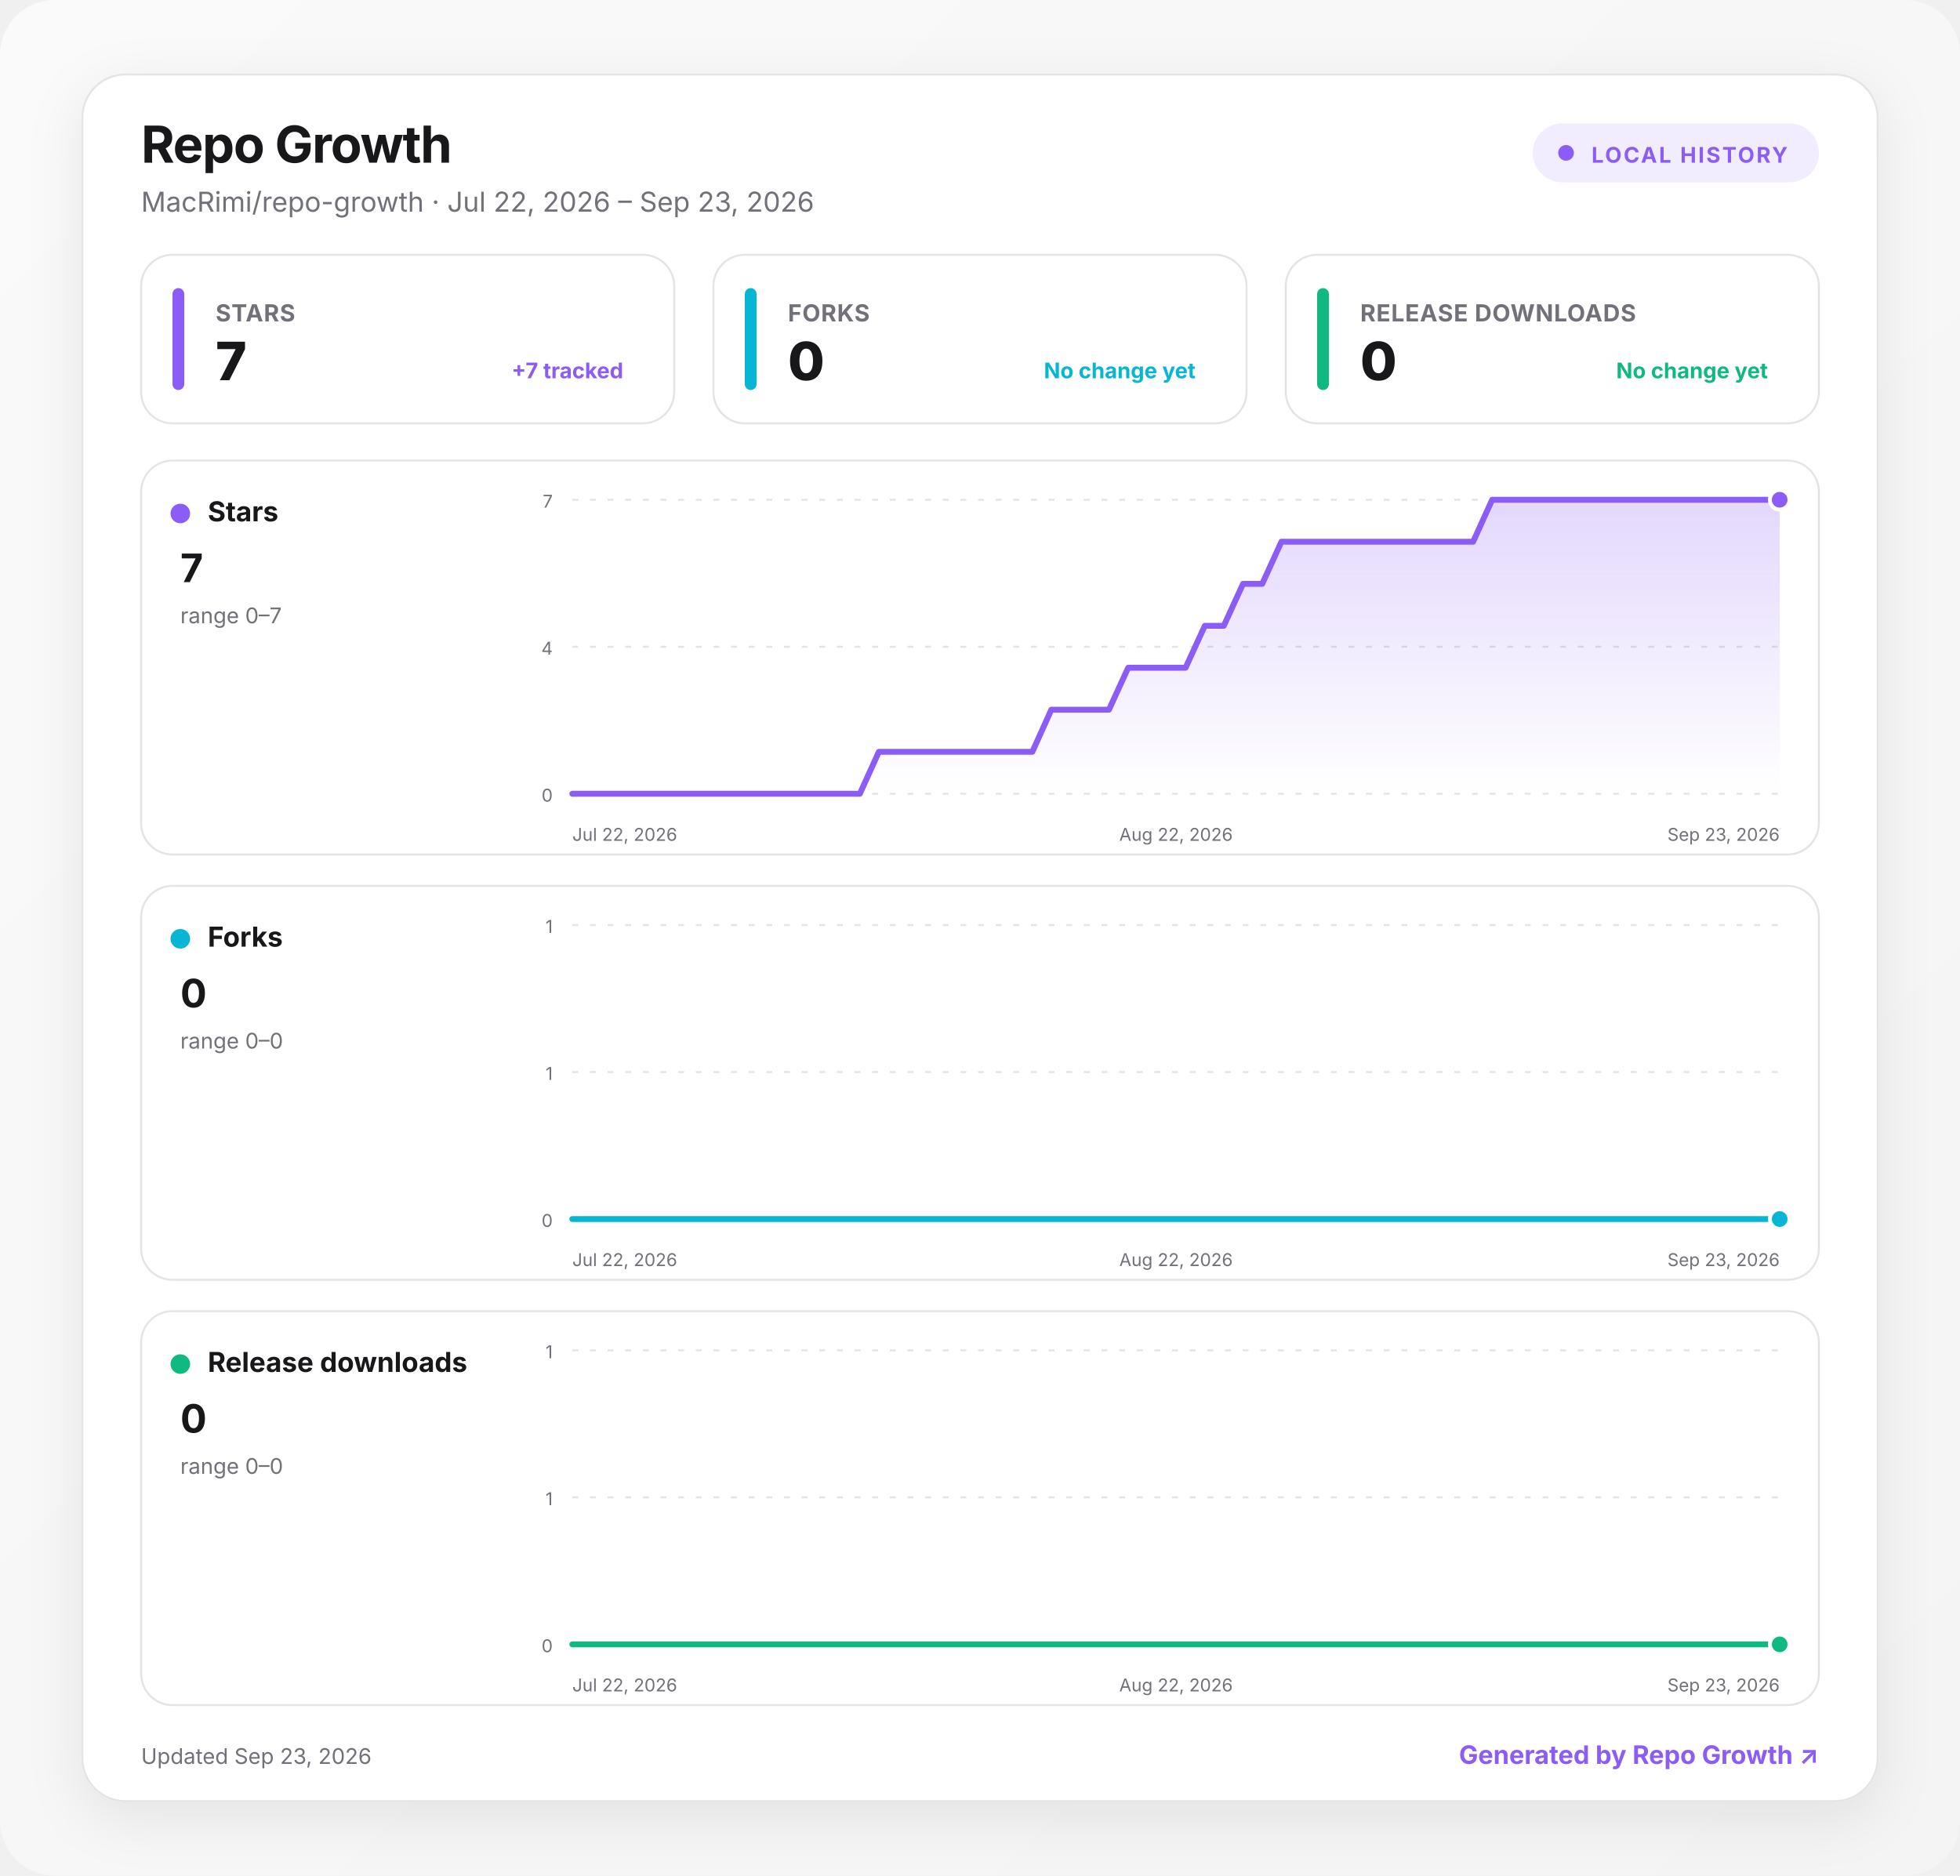
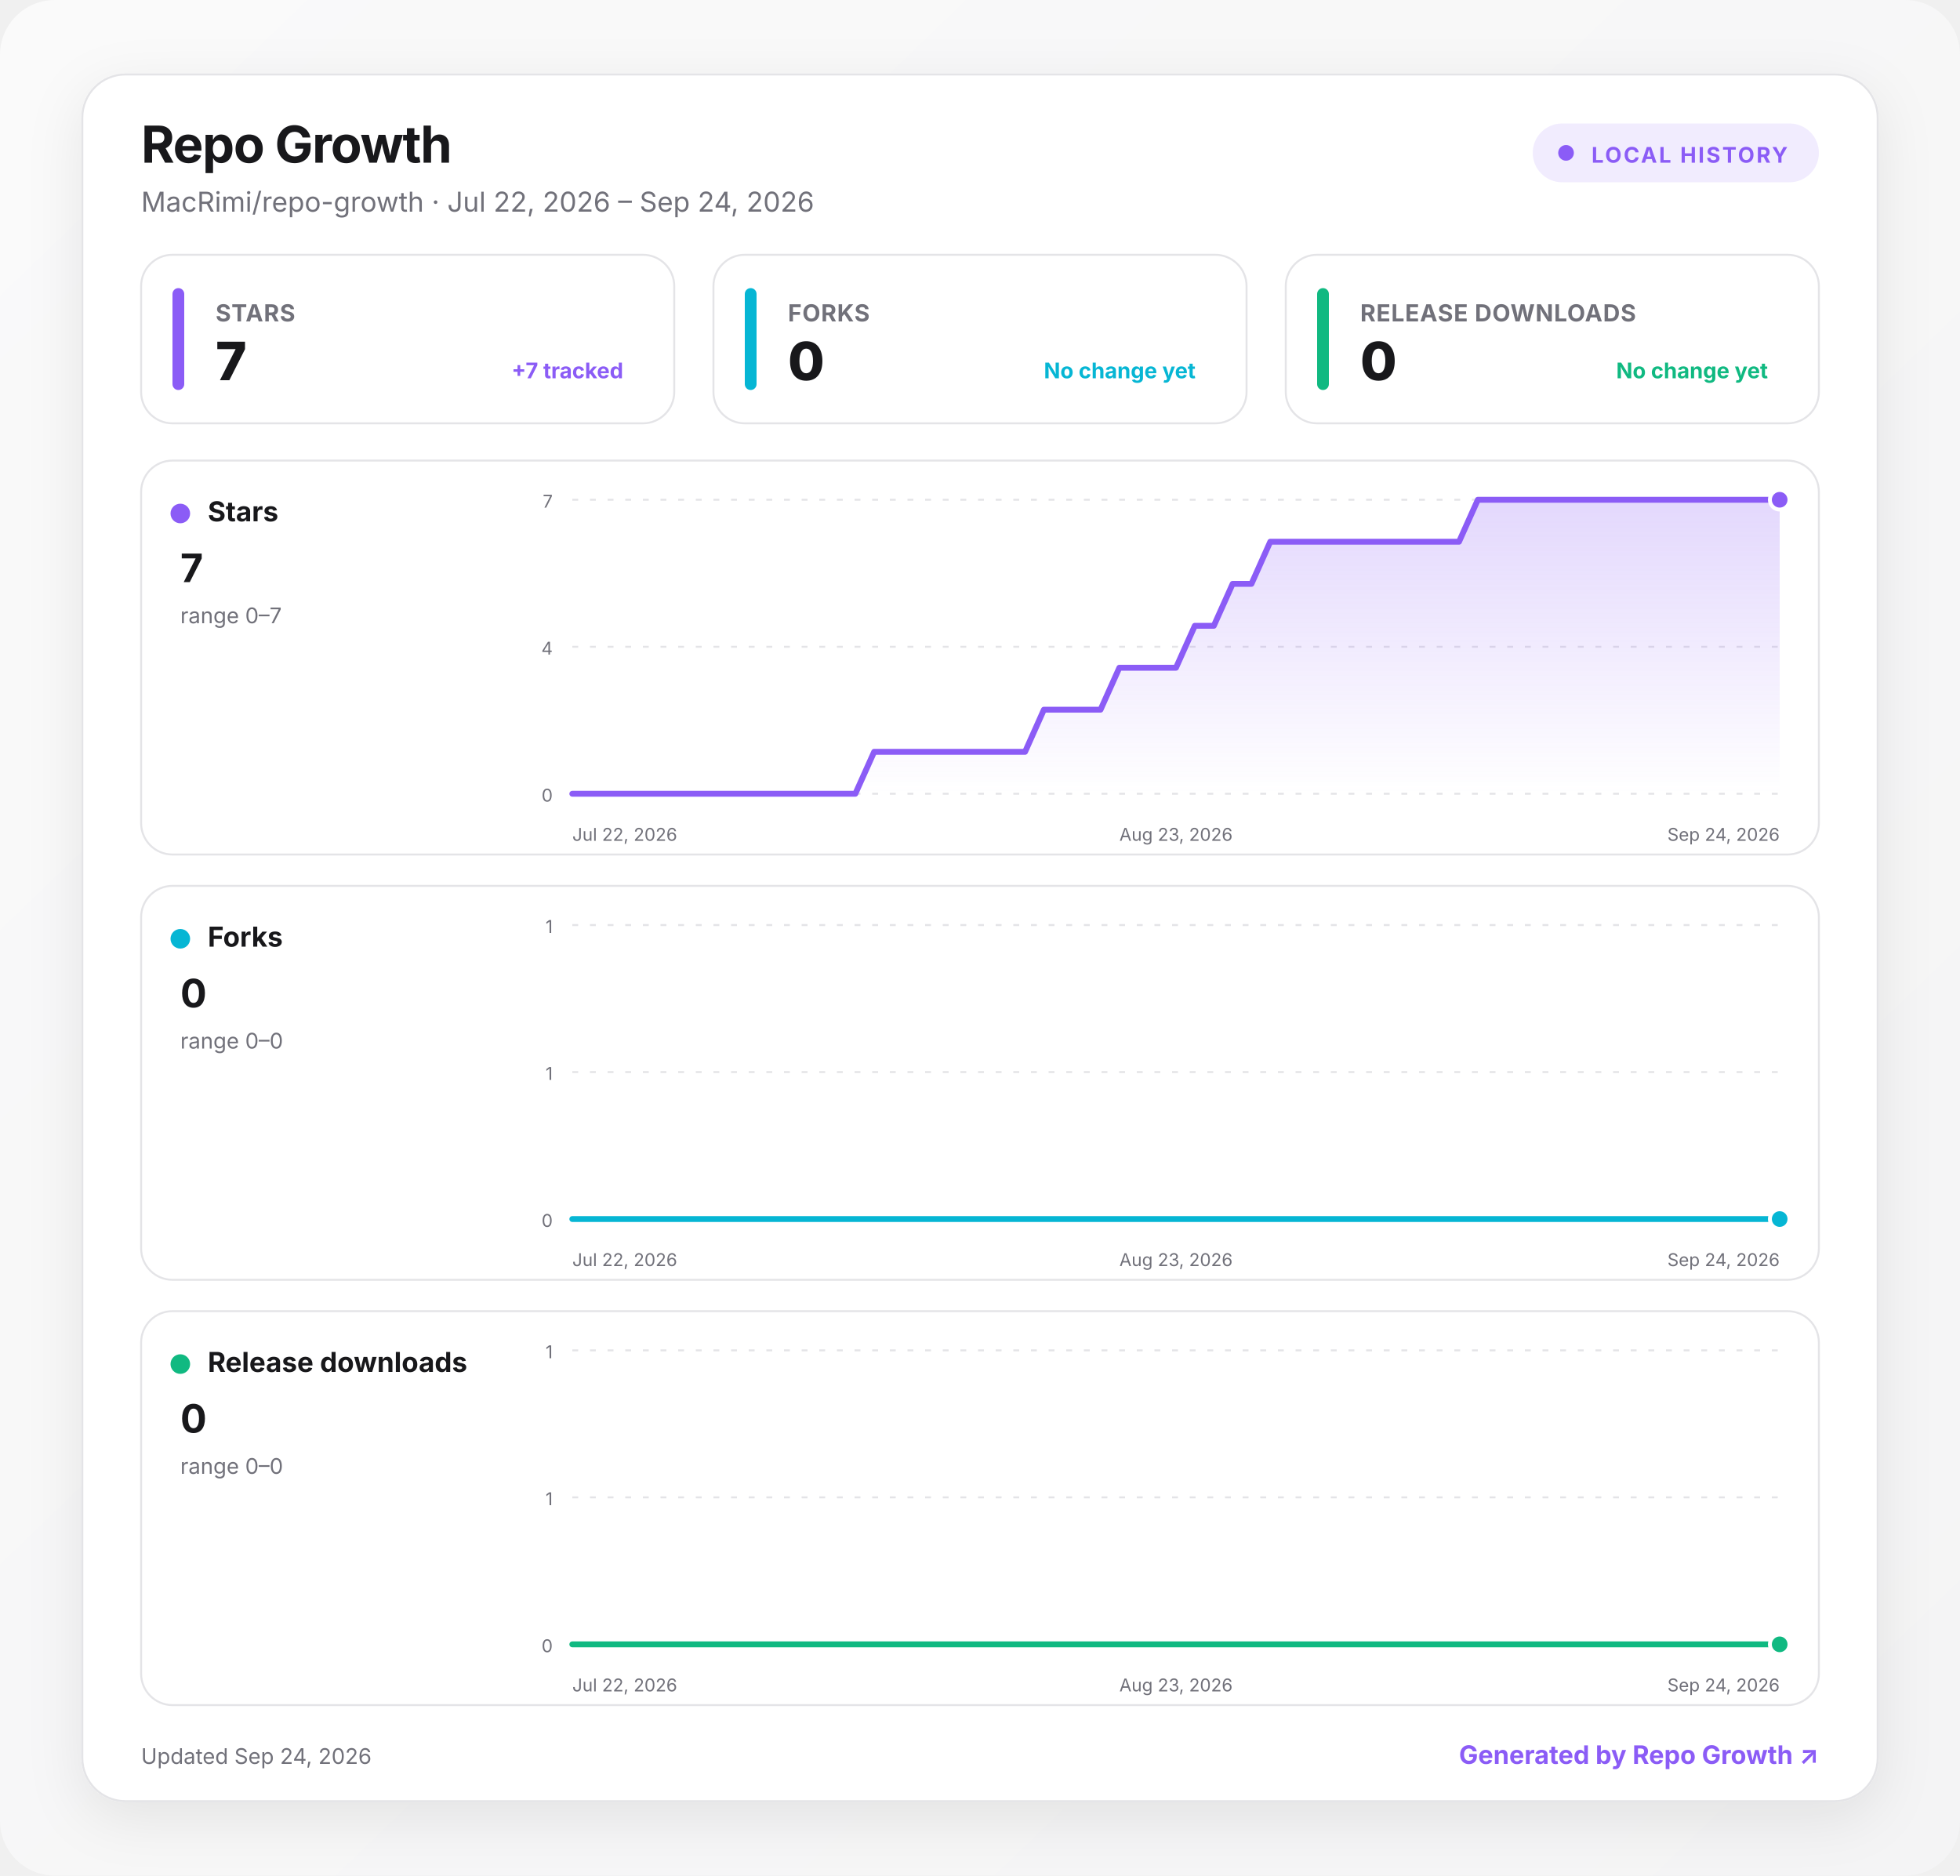
<svg xmlns="http://www.w3.org/2000/svg" width="1000" height="957" viewBox="0 0 1000 957" role="img" aria-labelledby="title desc">
  <defs>
    <linearGradient id="background" x1="0" y1="0" x2="1" y2="1">
      <stop offset="0" stop-color="#fafafa" />
      <stop offset="1" stop-color="#f4f4f5" />
    </linearGradient>
    <linearGradient id="fill-stars" x1="0" y1="0" x2="0" y2="1">
      <stop offset="0" stop-color="#8b5cf6" stop-opacity=".24" />
      <stop offset="1" stop-color="#8b5cf6" stop-opacity="0" />
    </linearGradient>
    <linearGradient id="fill-forks" x1="0" y1="0" x2="0" y2="1">
      <stop offset="0" stop-color="#06b6d4" stop-opacity=".24" />
      <stop offset="1" stop-color="#06b6d4" stop-opacity="0" />
    </linearGradient>
    <linearGradient id="fill-downloads" x1="0" y1="0" x2="0" y2="1">
      <stop offset="0" stop-color="#10b981" stop-opacity=".24" />
      <stop offset="1" stop-color="#10b981" stop-opacity="0" />
    </linearGradient>
    <filter id="shadow" x="-10%" y="-10%" width="120%" height="130%">
      <feDropShadow dx="0" dy="8" stdDeviation="14" flood-color="#18181b" flood-opacity=".08" />
    </filter>
    <style>
      :root { color-scheme: light dark; }
      .bg { fill: url(#background); }
      .surface { fill: #ffffff; stroke: #e4e4e7; }
      .panel { fill: #ffffff; stroke: #e4e4e7; }
      .primary { fill: #18181b; }
      .secondary { fill: #71717a; }
      .grid { stroke: #e4e4e7; }
      text { font-family: Inter, ui-sans-serif, system-ui, -apple-system, BlinkMacSystemFont, "Segoe UI", sans-serif; }
      @media (prefers-color-scheme: dark) {
        .bg { fill: #09090b; }
        .surface, .panel { fill: #111113; stroke: #27272a; }
        .primary { fill: #fafafa; }
        .secondary { fill: #a1a1aa; }
        .grid { stroke: #27272a; }
      }
    </style>
  </defs>
  <rect class="bg" width="1000" height="957" rx="28" />
  <g transform="translate(42 38)">
    <rect x="0" y="0" width="916" height="881" rx="22" class="surface" filter="url(#shadow)" />
    <text x="30" y="45" class="primary" font-size="26" font-weight="750" letter-spacing="-.5">Repo Growth</text>
-     <text x="30" y="70" class="secondary" font-size="14">MacRimi/repo-growth · Jul 22, 2026 – Sep 23, 2026</text>
+     <text x="30" y="70" class="secondary" font-size="14">MacRimi/repo-growth · Jul 22, 2026 – Sep 24, 2026</text>
    <g transform="translate(740 25)">
      <rect width="146" height="30" rx="15" fill="#8b5cf6" fill-opacity=".12" />
      <circle cx="17" cy="15" r="4" fill="#8b5cf6" />
      <text x="30" y="20" fill="#8b5cf6" font-size="11" font-weight="700" letter-spacing="1">LOCAL HISTORY</text>
    </g>
    <g transform="translate(30 92)">
      <rect width="272" height="86" rx="16" class="panel" />
      <rect x="16" y="17" width="6" height="52" rx="3" fill="#8b5cf6" />
      <text x="38" y="34" class="secondary" font-size="12" font-weight="650" letter-spacing=".3">STARS</text>
      <text x="38" y="64" class="primary" font-size="27" font-weight="760" letter-spacing="-.5">7</text>
      <text x="246" y="63" text-anchor="end" fill="#8b5cf6" font-size="11" font-weight="650">+7 tracked</text>
    </g>
    <g transform="translate(322 92)">
      <rect width="272" height="86" rx="16" class="panel" />
      <rect x="16" y="17" width="6" height="52" rx="3" fill="#06b6d4" />
      <text x="38" y="34" class="secondary" font-size="12" font-weight="650" letter-spacing=".3">FORKS</text>
      <text x="38" y="64" class="primary" font-size="27" font-weight="760" letter-spacing="-.5">0</text>
      <text x="246" y="63" text-anchor="end" fill="#06b6d4" font-size="11" font-weight="650">No change yet</text>
    </g>
    <g transform="translate(614 92)">
      <rect width="272" height="86" rx="16" class="panel" />
      <rect x="16" y="17" width="6" height="52" rx="3" fill="#10b981" />
      <text x="38" y="34" class="secondary" font-size="12" font-weight="650" letter-spacing=".3">RELEASE DOWNLOADS</text>
      <text x="38" y="64" class="primary" font-size="27" font-weight="760" letter-spacing="-.5">0</text>
      <text x="246" y="63" text-anchor="end" fill="#10b981" font-size="11" font-weight="650">No change yet</text>
    </g>
    <g transform="translate(30 197)">
      <rect width="856" height="201" rx="16" class="panel" />
      <circle cx="20" cy="27" r="5" fill="#8b5cf6" />
      <text x="34" y="31" class="primary" font-size="14" font-weight="700">Stars</text>
      <text x="20" y="62" class="primary" font-size="20" font-weight="750">7</text>
      <text x="20" y="83" class="secondary" font-size="11">range 0–7</text>
      <line x1="220" x2="836" y1="20" y2="20" class="grid" stroke-width="1" stroke-dasharray="3 6" />
      <text x="210" y="24" text-anchor="end" class="secondary" font-size="9">7</text>
      <line x1="220" x2="836" y1="95" y2="95" class="grid" stroke-width="1" stroke-dasharray="3 6" />
      <text x="210" y="99" text-anchor="end" class="secondary" font-size="9">4</text>
      <line x1="220" x2="836" y1="170" y2="170" class="grid" stroke-width="1" stroke-dasharray="3 6" />
      <text x="210" y="174" text-anchor="end" class="secondary" font-size="9">0</text>
-       <path d="M220 170 L229.8 170 L239.6 170 L249.3 170 L259.1 170 L268.9 170 L278.7 170 L288.4 170 L298.2 170 L308 170 L317.8 170 L327.6 170 L337.3 170 L347.1 170 L356.9 170 L366.7 170 L376.4 148.6 L386.2 148.6 L396 148.6 L405.8 148.6 L415.6 148.6 L425.3 148.6 L435.1 148.6 L444.9 148.6 L454.7 148.6 L464.4 127.1 L474.2 127.1 L484 127.1 L493.8 127.1 L503.6 105.7 L513.3 105.7 L523.1 105.7 L532.9 105.7 L542.7 84.3 L552.4 84.3 L562.2 62.9 L572 62.9 L581.8 41.4 L591.6 41.4 L601.3 41.4 L611.1 41.4 L620.9 41.4 L630.7 41.4 L640.4 41.4 L650.2 41.4 L660 41.4 L669.8 41.4 L679.6 41.4 L689.3 20 L699.1 20 L708.9 20 L718.7 20 L728.4 20 L738.2 20 L748 20 L757.8 20 L767.6 20 L777.3 20 L787.1 20 L796.9 20 L806.7 20 L816.4 20 L826.2 20 L836 20 L836 170 L220 170 Z" fill="url(#fill-stars)" />
-       <path d="M220 170 L229.8 170 L239.6 170 L249.3 170 L259.1 170 L268.9 170 L278.7 170 L288.4 170 L298.2 170 L308 170 L317.8 170 L327.6 170 L337.3 170 L347.1 170 L356.9 170 L366.7 170 L376.4 148.6 L386.2 148.6 L396 148.6 L405.8 148.6 L415.6 148.6 L425.3 148.6 L435.1 148.6 L444.9 148.6 L454.7 148.6 L464.4 127.1 L474.2 127.1 L484 127.1 L493.8 127.1 L503.6 105.7 L513.3 105.7 L523.1 105.7 L532.9 105.7 L542.7 84.3 L552.4 84.3 L562.2 62.9 L572 62.9 L581.8 41.4 L591.6 41.4 L601.3 41.4 L611.1 41.4 L620.9 41.4 L630.7 41.4 L640.4 41.4 L650.2 41.4 L660 41.4 L669.8 41.4 L679.6 41.4 L689.3 20 L699.1 20 L708.9 20 L718.7 20 L728.4 20 L738.2 20 L748 20 L757.8 20 L767.6 20 L777.3 20 L787.1 20 L796.9 20 L806.7 20 L816.4 20 L826.2 20 L836 20" fill="none" stroke="#8b5cf6" stroke-width="3" stroke-linecap="round" stroke-linejoin="round" />
+       <path d="M220 170 L229.6 170 L239.3 170 L248.9 170 L258.5 170 L268.1 170 L277.8 170 L287.4 170 L297 170 L306.6 170 L316.3 170 L325.9 170 L335.5 170 L345.1 170 L354.8 170 L364.4 170 L374 148.6 L383.6 148.6 L393.3 148.6 L402.9 148.6 L412.5 148.6 L422.1 148.6 L431.8 148.6 L441.4 148.6 L451 148.6 L460.6 127.1 L470.3 127.1 L479.9 127.1 L489.5 127.1 L499.1 105.7 L508.8 105.7 L518.4 105.7 L528 105.7 L537.6 84.3 L547.3 84.3 L556.9 62.9 L566.5 62.9 L576.1 41.4 L585.8 41.4 L595.4 41.4 L605 41.4 L614.6 41.4 L624.3 41.4 L633.9 41.4 L643.5 41.4 L653.1 41.4 L662.8 41.4 L672.4 41.4 L682 20 L691.6 20 L701.3 20 L710.9 20 L720.5 20 L730.1 20 L739.8 20 L749.4 20 L759 20 L768.6 20 L778.3 20 L787.9 20 L797.5 20 L807.1 20 L816.8 20 L826.4 20 L836 20 L836 170 L220 170 Z" fill="url(#fill-stars)" />
+       <path d="M220 170 L229.6 170 L239.3 170 L248.9 170 L258.5 170 L268.1 170 L277.8 170 L287.4 170 L297 170 L306.6 170 L316.3 170 L325.9 170 L335.5 170 L345.1 170 L354.8 170 L364.4 170 L374 148.6 L383.6 148.6 L393.3 148.6 L402.9 148.6 L412.5 148.6 L422.1 148.6 L431.8 148.6 L441.4 148.6 L451 148.6 L460.6 127.1 L470.3 127.1 L479.9 127.1 L489.5 127.1 L499.1 105.7 L508.8 105.7 L518.4 105.7 L528 105.7 L537.6 84.3 L547.3 84.3 L556.9 62.9 L566.5 62.9 L576.1 41.4 L585.8 41.4 L595.4 41.4 L605 41.4 L614.6 41.4 L624.3 41.4 L633.9 41.4 L643.5 41.4 L653.1 41.4 L662.8 41.4 L672.4 41.4 L682 20 L691.6 20 L701.3 20 L710.9 20 L720.5 20 L730.1 20 L739.8 20 L749.4 20 L759 20 L768.6 20 L778.3 20 L787.9 20 L797.5 20 L807.1 20 L816.8 20 L826.4 20 L836 20" fill="none" stroke="#8b5cf6" stroke-width="3" stroke-linecap="round" stroke-linejoin="round" />
      <circle cx="836" cy="20" r="5" fill="#8b5cf6" stroke="#fff" stroke-width="2" />
      <text x="220" y="194" text-anchor="start" class="secondary" font-size="9">Jul 22, 2026</text>
-       <text x="528" y="194" text-anchor="middle" class="secondary" font-size="9">Aug 22, 2026</text>
-       <text x="836" y="194" text-anchor="end" class="secondary" font-size="9">Sep 23, 2026</text>
+       <text x="528" y="194" text-anchor="middle" class="secondary" font-size="9">Aug 23, 2026</text>
+       <text x="836" y="194" text-anchor="end" class="secondary" font-size="9">Sep 24, 2026</text>
    </g>
    <g transform="translate(30 414)">
      <rect width="856" height="201" rx="16" class="panel" />
      <circle cx="20" cy="27" r="5" fill="#06b6d4" />
      <text x="34" y="31" class="primary" font-size="14" font-weight="700">Forks</text>
      <text x="20" y="62" class="primary" font-size="20" font-weight="750">0</text>
      <text x="20" y="83" class="secondary" font-size="11">range 0–0</text>
      <line x1="220" x2="836" y1="20" y2="20" class="grid" stroke-width="1" stroke-dasharray="3 6" />
      <text x="210" y="24" text-anchor="end" class="secondary" font-size="9">1</text>
      <line x1="220" x2="836" y1="95" y2="95" class="grid" stroke-width="1" stroke-dasharray="3 6" />
      <text x="210" y="99" text-anchor="end" class="secondary" font-size="9">1</text>
      <line x1="220" x2="836" y1="170" y2="170" class="grid" stroke-width="1" stroke-dasharray="3 6" />
      <text x="210" y="174" text-anchor="end" class="secondary" font-size="9">0</text>
-       <path d="M220 170 L229.8 170 L239.6 170 L249.3 170 L259.1 170 L268.9 170 L278.7 170 L288.4 170 L298.2 170 L308 170 L317.8 170 L327.6 170 L337.3 170 L347.1 170 L356.9 170 L366.7 170 L376.4 170 L386.2 170 L396 170 L405.8 170 L415.6 170 L425.3 170 L435.1 170 L444.9 170 L454.7 170 L464.4 170 L474.2 170 L484 170 L493.8 170 L503.6 170 L513.3 170 L523.1 170 L532.9 170 L542.7 170 L552.4 170 L562.2 170 L572 170 L581.8 170 L591.6 170 L601.3 170 L611.1 170 L620.9 170 L630.7 170 L640.4 170 L650.2 170 L660 170 L669.8 170 L679.6 170 L689.3 170 L699.1 170 L708.9 170 L718.7 170 L728.4 170 L738.2 170 L748 170 L757.8 170 L767.6 170 L777.3 170 L787.1 170 L796.9 170 L806.7 170 L816.4 170 L826.2 170 L836 170 L836 170 L220 170 Z" fill="url(#fill-forks)" />
-       <path d="M220 170 L229.8 170 L239.6 170 L249.3 170 L259.1 170 L268.9 170 L278.7 170 L288.4 170 L298.2 170 L308 170 L317.8 170 L327.6 170 L337.3 170 L347.1 170 L356.9 170 L366.7 170 L376.4 170 L386.2 170 L396 170 L405.8 170 L415.6 170 L425.3 170 L435.1 170 L444.9 170 L454.7 170 L464.4 170 L474.2 170 L484 170 L493.8 170 L503.6 170 L513.3 170 L523.1 170 L532.9 170 L542.7 170 L552.4 170 L562.2 170 L572 170 L581.8 170 L591.6 170 L601.3 170 L611.1 170 L620.9 170 L630.7 170 L640.4 170 L650.2 170 L660 170 L669.8 170 L679.6 170 L689.3 170 L699.1 170 L708.9 170 L718.7 170 L728.4 170 L738.2 170 L748 170 L757.8 170 L767.6 170 L777.3 170 L787.1 170 L796.9 170 L806.7 170 L816.4 170 L826.2 170 L836 170" fill="none" stroke="#06b6d4" stroke-width="3" stroke-linecap="round" stroke-linejoin="round" />
+       <path d="M220 170 L229.6 170 L239.3 170 L248.9 170 L258.5 170 L268.1 170 L277.8 170 L287.4 170 L297 170 L306.6 170 L316.3 170 L325.9 170 L335.5 170 L345.1 170 L354.8 170 L364.4 170 L374 170 L383.6 170 L393.3 170 L402.9 170 L412.5 170 L422.1 170 L431.8 170 L441.4 170 L451 170 L460.6 170 L470.3 170 L479.9 170 L489.5 170 L499.1 170 L508.8 170 L518.4 170 L528 170 L537.6 170 L547.3 170 L556.9 170 L566.5 170 L576.1 170 L585.8 170 L595.4 170 L605 170 L614.6 170 L624.3 170 L633.9 170 L643.5 170 L653.1 170 L662.8 170 L672.4 170 L682 170 L691.6 170 L701.3 170 L710.9 170 L720.5 170 L730.1 170 L739.8 170 L749.4 170 L759 170 L768.6 170 L778.3 170 L787.9 170 L797.5 170 L807.1 170 L816.8 170 L826.4 170 L836 170 L836 170 L220 170 Z" fill="url(#fill-forks)" />
+       <path d="M220 170 L229.6 170 L239.3 170 L248.9 170 L258.5 170 L268.1 170 L277.8 170 L287.4 170 L297 170 L306.6 170 L316.3 170 L325.9 170 L335.5 170 L345.1 170 L354.8 170 L364.4 170 L374 170 L383.6 170 L393.3 170 L402.9 170 L412.5 170 L422.1 170 L431.8 170 L441.4 170 L451 170 L460.6 170 L470.3 170 L479.9 170 L489.5 170 L499.1 170 L508.8 170 L518.4 170 L528 170 L537.6 170 L547.3 170 L556.9 170 L566.5 170 L576.1 170 L585.8 170 L595.4 170 L605 170 L614.6 170 L624.3 170 L633.9 170 L643.5 170 L653.1 170 L662.8 170 L672.4 170 L682 170 L691.6 170 L701.3 170 L710.9 170 L720.5 170 L730.1 170 L739.8 170 L749.4 170 L759 170 L768.6 170 L778.3 170 L787.9 170 L797.5 170 L807.1 170 L816.8 170 L826.4 170 L836 170" fill="none" stroke="#06b6d4" stroke-width="3" stroke-linecap="round" stroke-linejoin="round" />
      <circle cx="836" cy="170" r="5" fill="#06b6d4" stroke="#fff" stroke-width="2" />
      <text x="220" y="194" text-anchor="start" class="secondary" font-size="9">Jul 22, 2026</text>
-       <text x="528" y="194" text-anchor="middle" class="secondary" font-size="9">Aug 22, 2026</text>
-       <text x="836" y="194" text-anchor="end" class="secondary" font-size="9">Sep 23, 2026</text>
+       <text x="528" y="194" text-anchor="middle" class="secondary" font-size="9">Aug 23, 2026</text>
+       <text x="836" y="194" text-anchor="end" class="secondary" font-size="9">Sep 24, 2026</text>
    </g>
    <g transform="translate(30 631)">
      <rect width="856" height="201" rx="16" class="panel" />
      <circle cx="20" cy="27" r="5" fill="#10b981" />
      <text x="34" y="31" class="primary" font-size="14" font-weight="700">Release downloads</text>
      <text x="20" y="62" class="primary" font-size="20" font-weight="750">0</text>
      <text x="20" y="83" class="secondary" font-size="11">range 0–0</text>
      <line x1="220" x2="836" y1="20" y2="20" class="grid" stroke-width="1" stroke-dasharray="3 6" />
      <text x="210" y="24" text-anchor="end" class="secondary" font-size="9">1</text>
      <line x1="220" x2="836" y1="95" y2="95" class="grid" stroke-width="1" stroke-dasharray="3 6" />
      <text x="210" y="99" text-anchor="end" class="secondary" font-size="9">1</text>
      <line x1="220" x2="836" y1="170" y2="170" class="grid" stroke-width="1" stroke-dasharray="3 6" />
      <text x="210" y="174" text-anchor="end" class="secondary" font-size="9">0</text>
-       <path d="M220 170 L229.8 170 L239.6 170 L249.3 170 L259.1 170 L268.9 170 L278.7 170 L288.4 170 L298.2 170 L308 170 L317.8 170 L327.6 170 L337.3 170 L347.1 170 L356.9 170 L366.7 170 L376.4 170 L386.2 170 L396 170 L405.8 170 L415.6 170 L425.3 170 L435.1 170 L444.9 170 L454.7 170 L464.4 170 L474.2 170 L484 170 L493.8 170 L503.6 170 L513.3 170 L523.1 170 L532.9 170 L542.7 170 L552.4 170 L562.2 170 L572 170 L581.8 170 L591.6 170 L601.3 170 L611.1 170 L620.9 170 L630.7 170 L640.4 170 L650.2 170 L660 170 L669.8 170 L679.6 170 L689.3 170 L699.1 170 L708.9 170 L718.7 170 L728.4 170 L738.2 170 L748 170 L757.8 170 L767.6 170 L777.3 170 L787.1 170 L796.9 170 L806.7 170 L816.4 170 L826.2 170 L836 170 L836 170 L220 170 Z" fill="url(#fill-downloads)" />
-       <path d="M220 170 L229.8 170 L239.6 170 L249.3 170 L259.1 170 L268.9 170 L278.7 170 L288.4 170 L298.2 170 L308 170 L317.8 170 L327.6 170 L337.3 170 L347.1 170 L356.9 170 L366.7 170 L376.4 170 L386.2 170 L396 170 L405.8 170 L415.6 170 L425.3 170 L435.1 170 L444.9 170 L454.7 170 L464.4 170 L474.2 170 L484 170 L493.8 170 L503.6 170 L513.3 170 L523.1 170 L532.9 170 L542.7 170 L552.4 170 L562.2 170 L572 170 L581.8 170 L591.6 170 L601.3 170 L611.1 170 L620.9 170 L630.7 170 L640.4 170 L650.2 170 L660 170 L669.8 170 L679.6 170 L689.3 170 L699.1 170 L708.9 170 L718.7 170 L728.4 170 L738.2 170 L748 170 L757.8 170 L767.6 170 L777.3 170 L787.1 170 L796.9 170 L806.7 170 L816.4 170 L826.2 170 L836 170" fill="none" stroke="#10b981" stroke-width="3" stroke-linecap="round" stroke-linejoin="round" />
+       <path d="M220 170 L229.6 170 L239.3 170 L248.9 170 L258.5 170 L268.1 170 L277.8 170 L287.4 170 L297 170 L306.6 170 L316.3 170 L325.9 170 L335.5 170 L345.1 170 L354.8 170 L364.4 170 L374 170 L383.6 170 L393.3 170 L402.9 170 L412.5 170 L422.1 170 L431.8 170 L441.4 170 L451 170 L460.6 170 L470.3 170 L479.9 170 L489.5 170 L499.1 170 L508.8 170 L518.4 170 L528 170 L537.6 170 L547.3 170 L556.9 170 L566.5 170 L576.1 170 L585.8 170 L595.4 170 L605 170 L614.6 170 L624.3 170 L633.9 170 L643.5 170 L653.1 170 L662.8 170 L672.4 170 L682 170 L691.6 170 L701.3 170 L710.9 170 L720.5 170 L730.1 170 L739.8 170 L749.4 170 L759 170 L768.6 170 L778.3 170 L787.9 170 L797.5 170 L807.1 170 L816.8 170 L826.4 170 L836 170 L836 170 L220 170 Z" fill="url(#fill-downloads)" />
+       <path d="M220 170 L229.6 170 L239.3 170 L248.9 170 L258.5 170 L268.1 170 L277.8 170 L287.4 170 L297 170 L306.6 170 L316.3 170 L325.9 170 L335.5 170 L345.1 170 L354.8 170 L364.4 170 L374 170 L383.6 170 L393.3 170 L402.9 170 L412.5 170 L422.1 170 L431.8 170 L441.4 170 L451 170 L460.6 170 L470.3 170 L479.9 170 L489.5 170 L499.1 170 L508.8 170 L518.4 170 L528 170 L537.6 170 L547.3 170 L556.9 170 L566.5 170 L576.1 170 L585.8 170 L595.4 170 L605 170 L614.6 170 L624.3 170 L633.9 170 L643.5 170 L653.1 170 L662.8 170 L672.4 170 L682 170 L691.6 170 L701.3 170 L710.9 170 L720.5 170 L730.1 170 L739.8 170 L749.4 170 L759 170 L768.6 170 L778.3 170 L787.9 170 L797.5 170 L807.1 170 L816.8 170 L826.4 170 L836 170" fill="none" stroke="#10b981" stroke-width="3" stroke-linecap="round" stroke-linejoin="round" />
      <circle cx="836" cy="170" r="5" fill="#10b981" stroke="#fff" stroke-width="2" />
      <text x="220" y="194" text-anchor="start" class="secondary" font-size="9">Jul 22, 2026</text>
-       <text x="528" y="194" text-anchor="middle" class="secondary" font-size="9">Aug 22, 2026</text>
-       <text x="836" y="194" text-anchor="end" class="secondary" font-size="9">Sep 23, 2026</text>
+       <text x="528" y="194" text-anchor="middle" class="secondary" font-size="9">Aug 23, 2026</text>
+       <text x="836" y="194" text-anchor="end" class="secondary" font-size="9">Sep 24, 2026</text>
    </g>
-     <text x="30" y="862" class="secondary" font-size="11">Updated Sep 23, 2026</text>
+     <text x="30" y="862" class="secondary" font-size="11">Updated Sep 24, 2026</text>
    <a href="https://github.com/MacRimi/repo-growth" target="_blank" aria-label="Open the Repo Growth project">
      <text x="886" y="862" fill="#8b5cf6" text-anchor="end" font-size="13" font-weight="700">Generated by Repo Growth ↗</text>
    </a>
  </g>
</svg>
